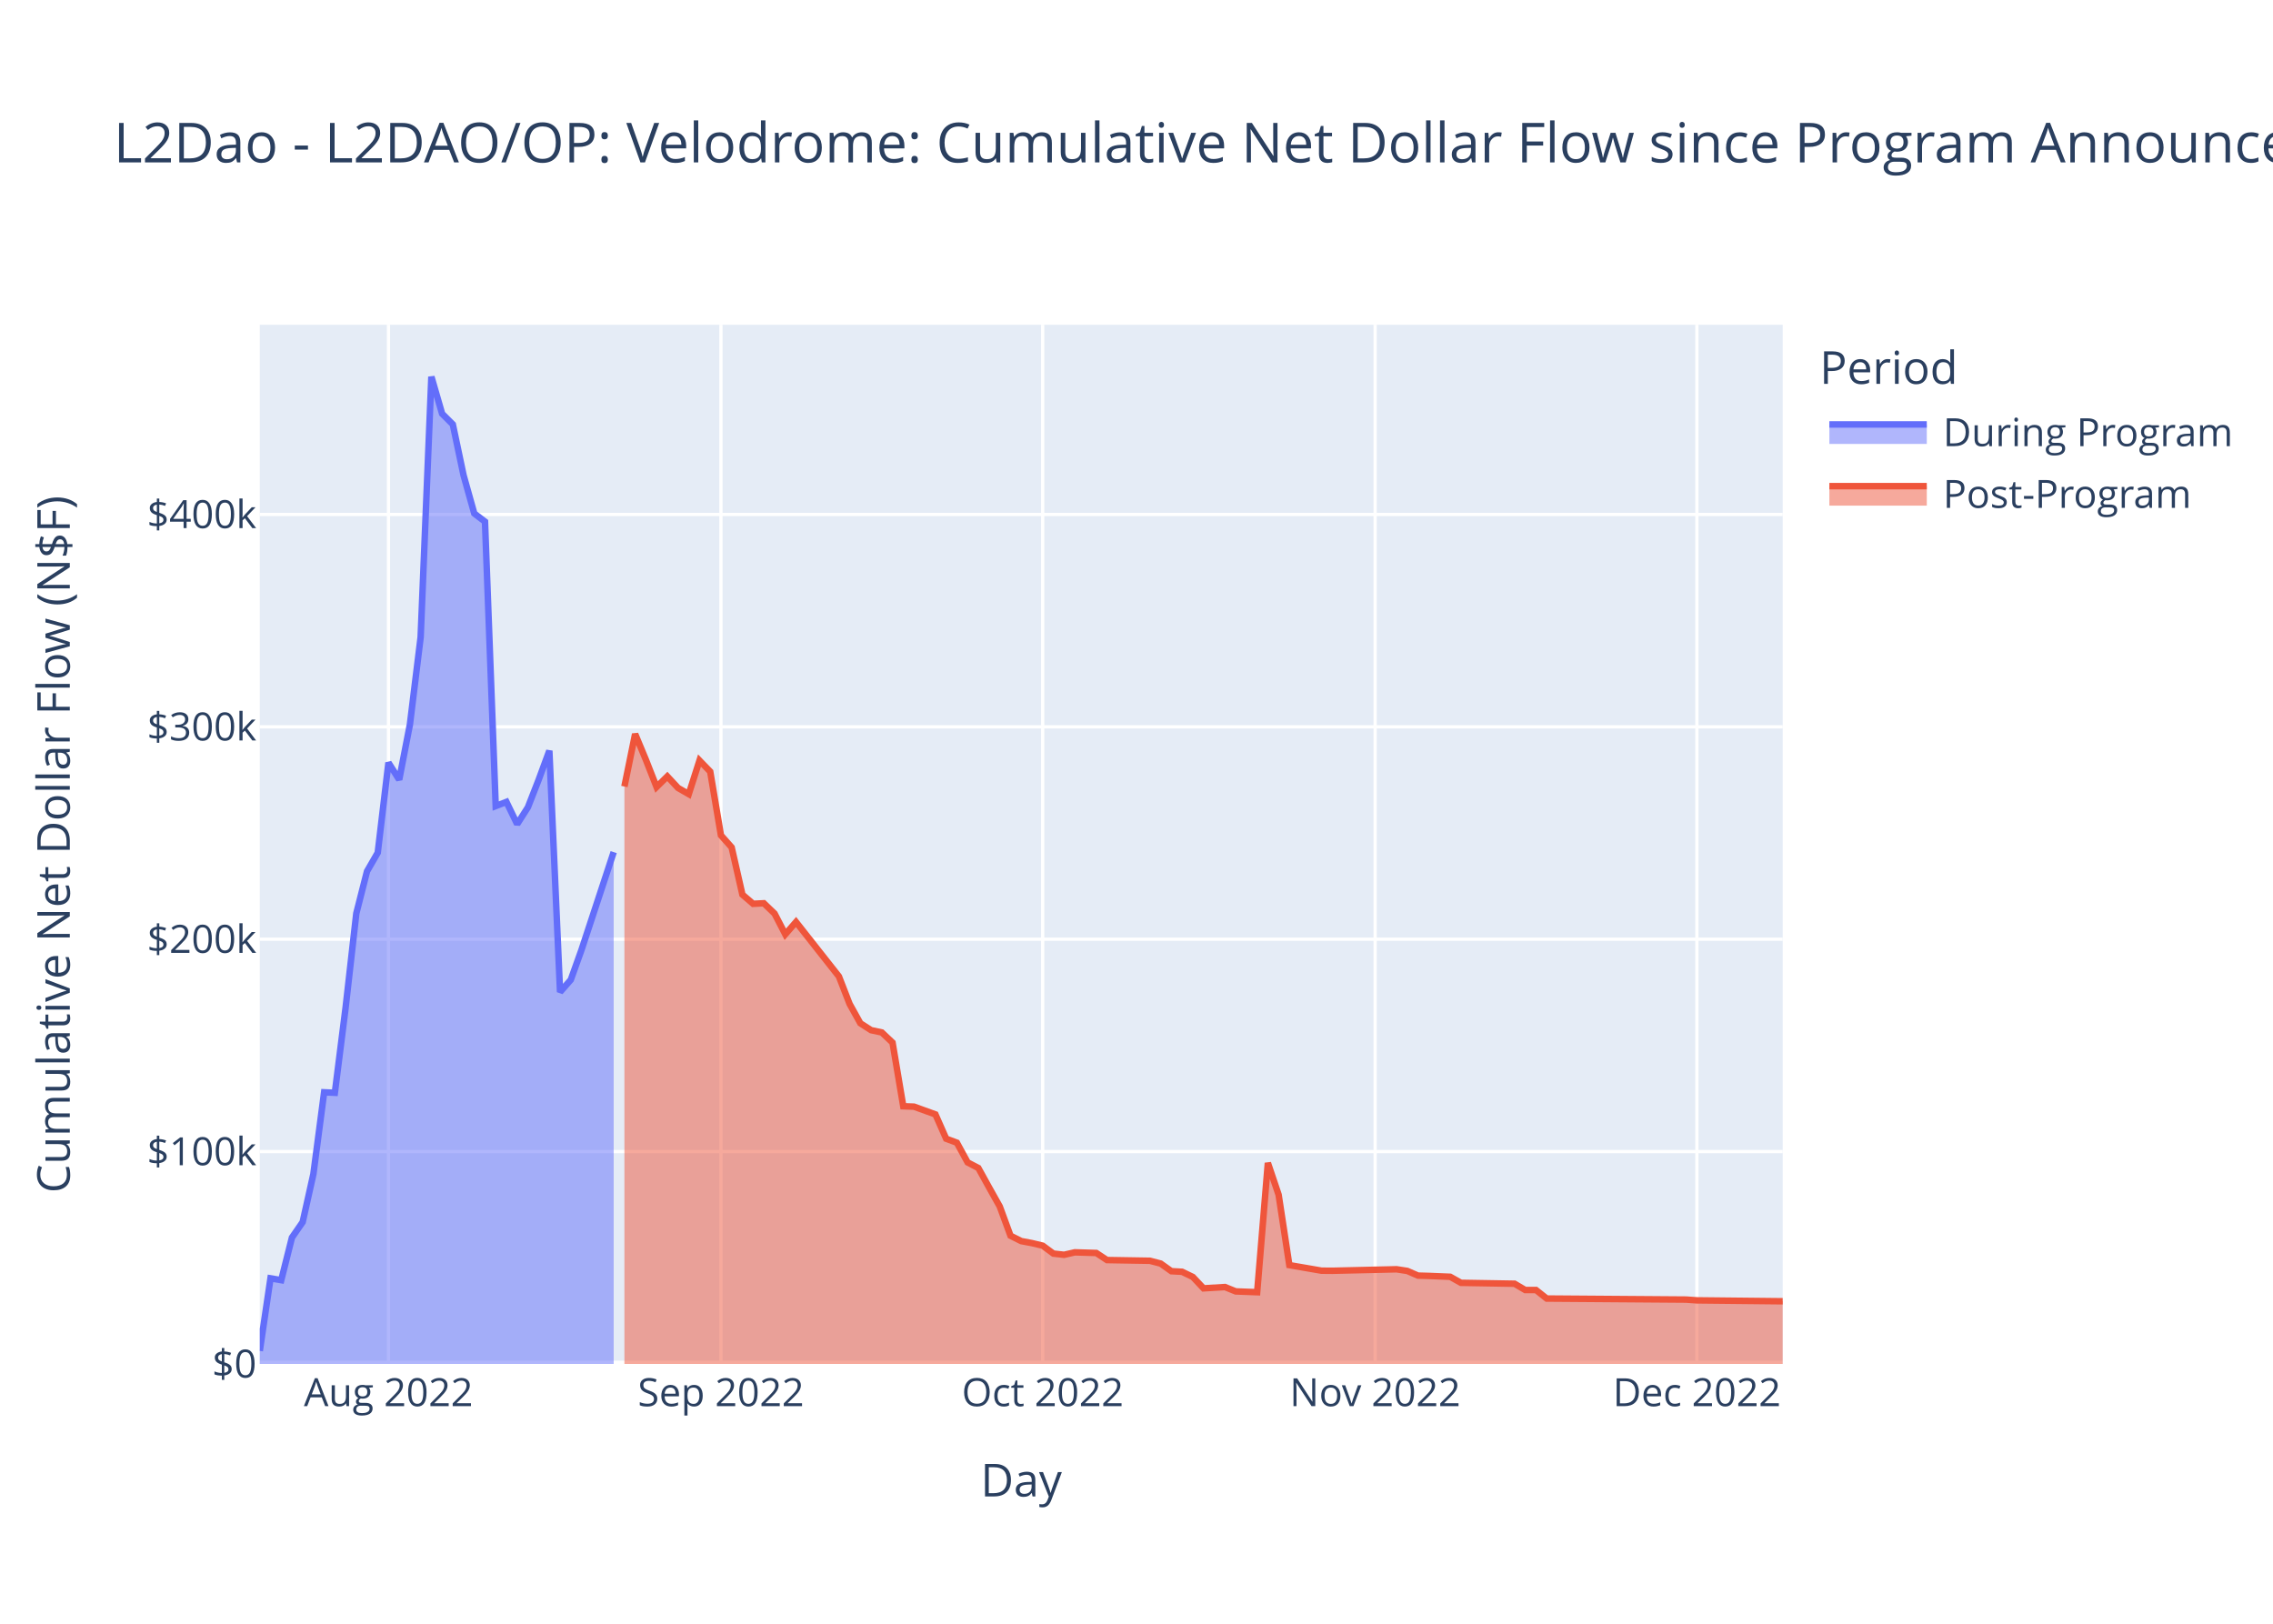
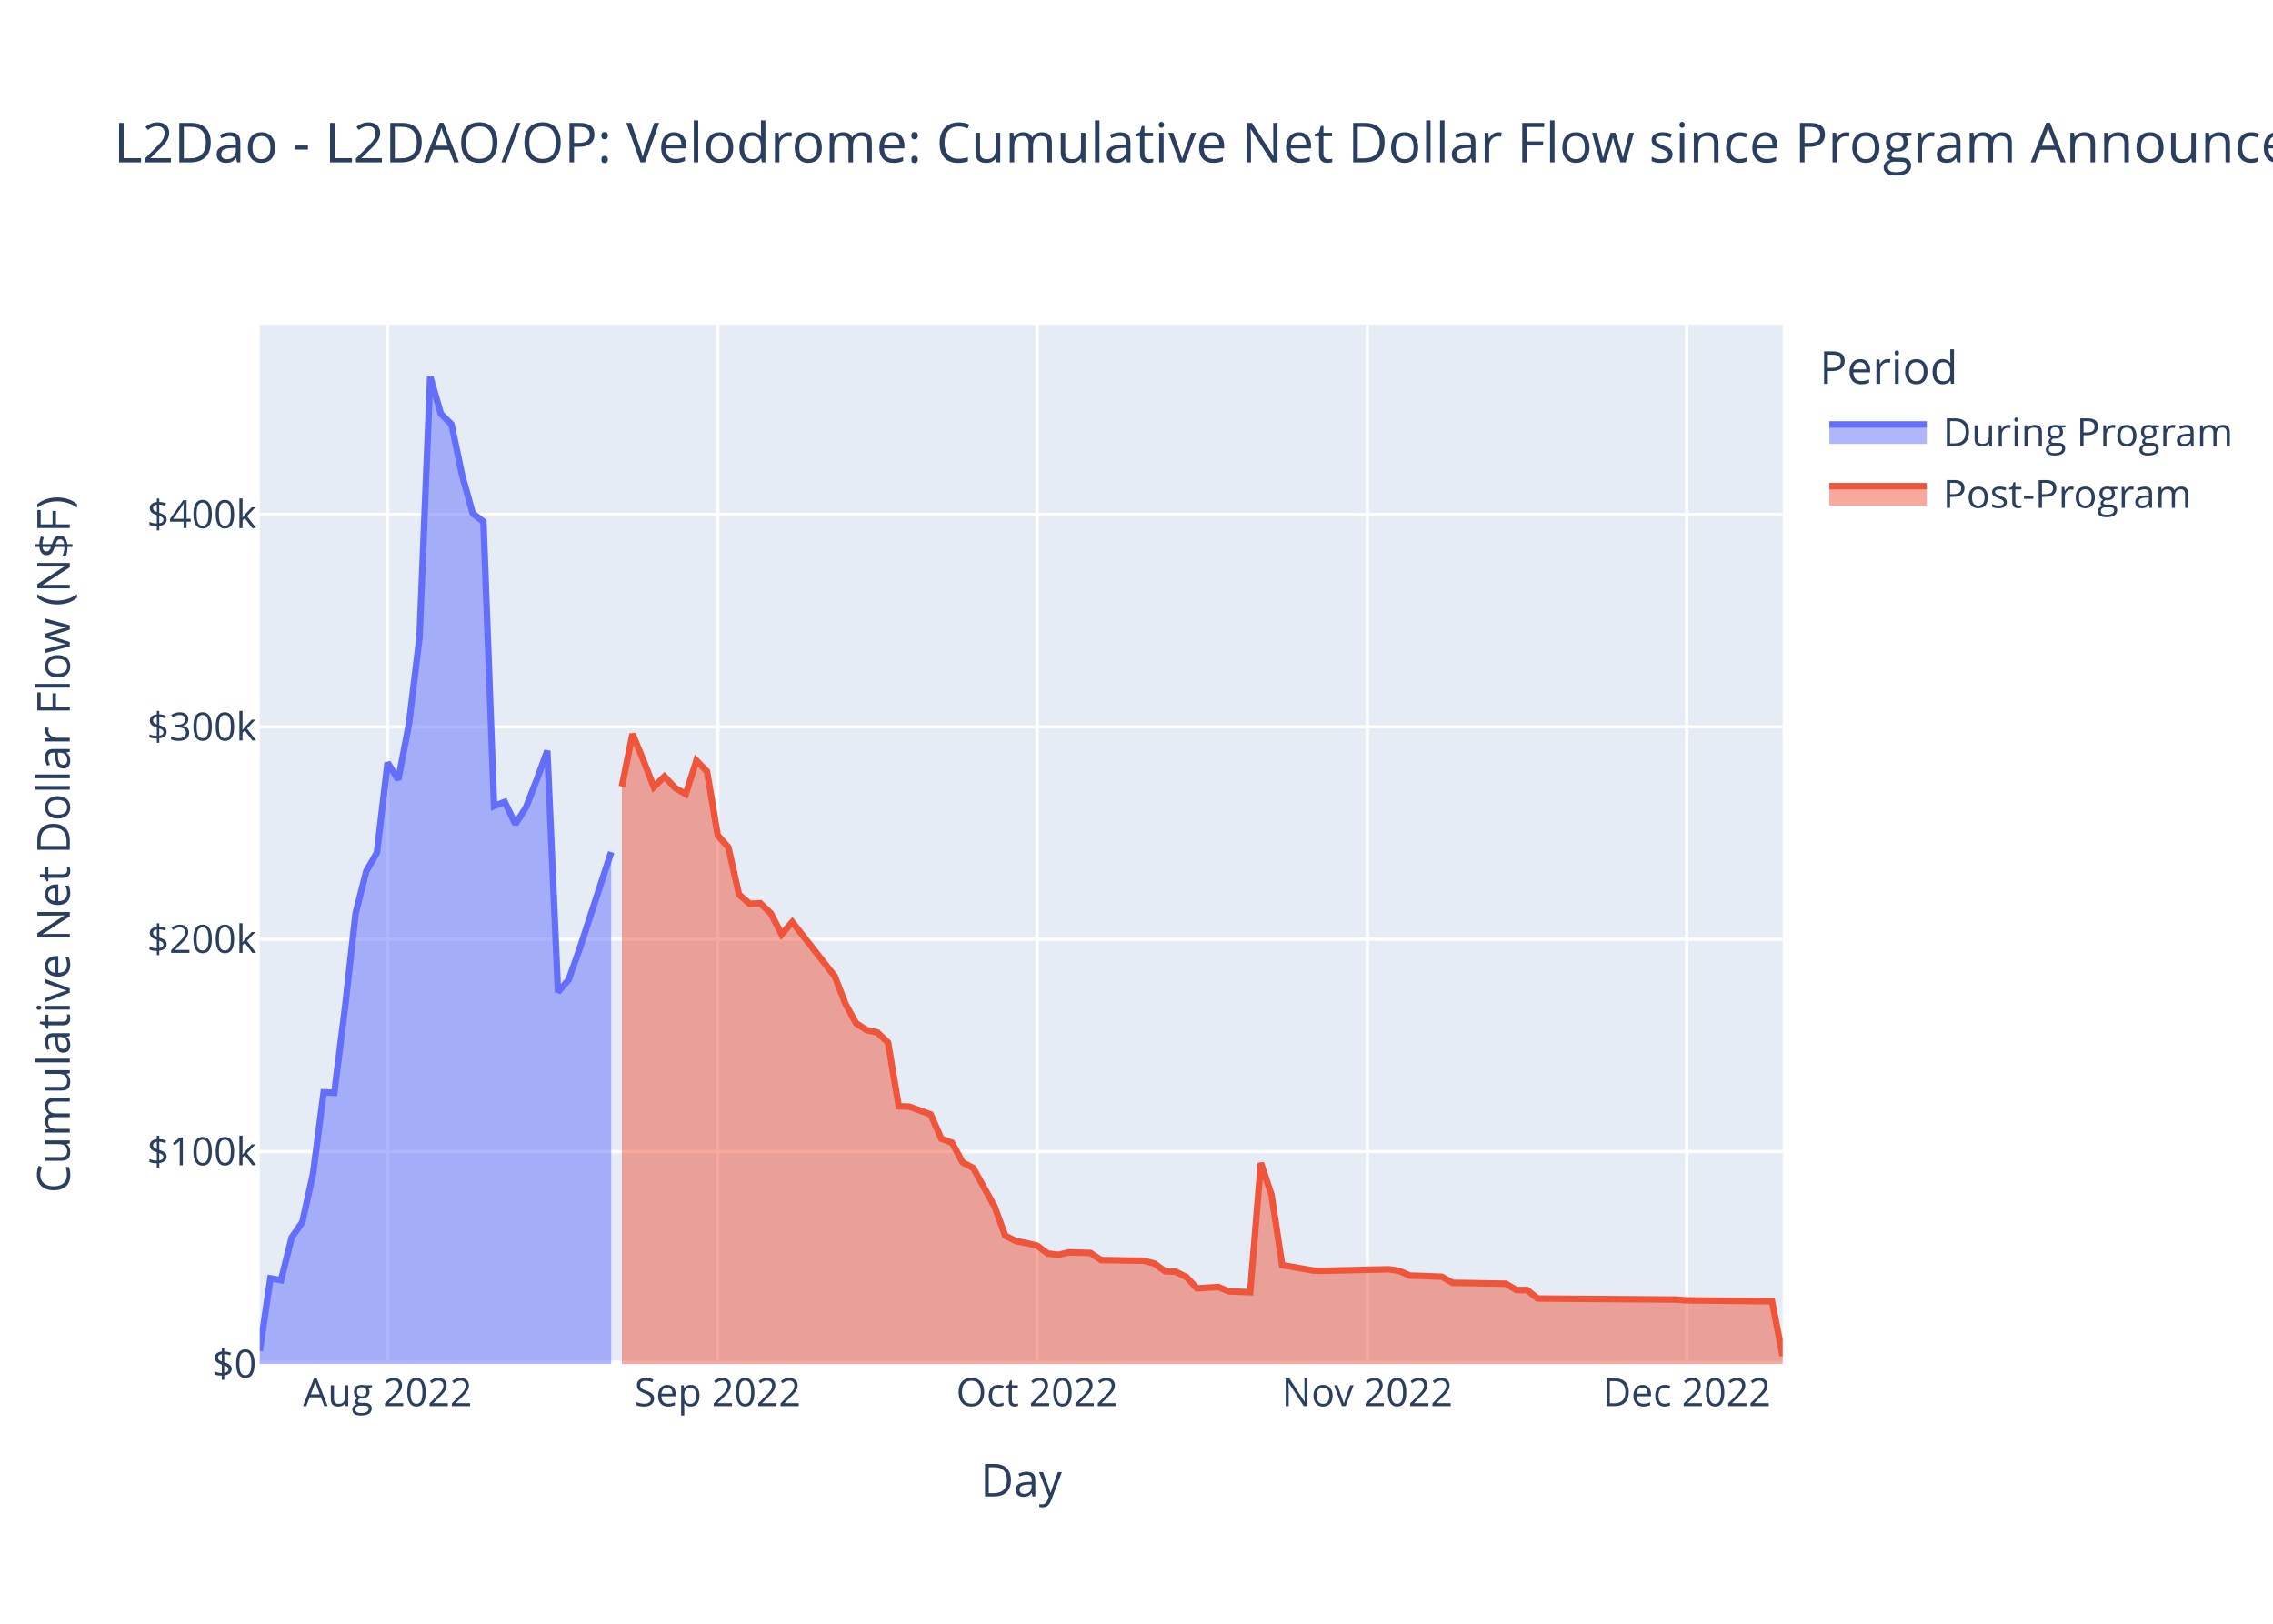
<svg xmlns="http://www.w3.org/2000/svg" class="main-svg" width="700" height="500" style="" viewBox="0 0 700 500">
  <rect x="0" y="0" width="700" height="500" style="fill: rgb(255, 255, 255); fill-opacity: 1;" />
-   <defs id="defs-5d1f52">
+   <defs id="defs-bdde63">
    <g class="clips">
-       <clipPath id="clip5d1f52xyplot" class="plotclip">
+       <clipPath id="clipbdde63xyplot" class="plotclip">
        <rect width="469" height="320" />
      </clipPath>
-       <clipPath class="axesclip" id="clip5d1f52x">
+       <clipPath class="axesclip" id="clipbdde63x">
        <rect x="80" y="0" width="469" height="500" />
      </clipPath>
-       <clipPath class="axesclip" id="clip5d1f52y">
+       <clipPath class="axesclip" id="clipbdde63y">
        <rect x="0" y="100" width="700" height="320" />
      </clipPath>
-       <clipPath class="axesclip" id="clip5d1f52xy">
+       <clipPath class="axesclip" id="clipbdde63xy">
        <rect x="80" y="100" width="469" height="320" />
      </clipPath>
    </g>
    <g class="gradients" />
    <g class="patterns" />
  </defs>
  <g class="bglayer">
    <rect class="bg" x="80" y="100" width="469" height="320" style="fill: rgb(229, 236, 246); fill-opacity: 1; stroke-width: 0;" />
  </g>
  <g class="layer-below">
    <g class="imagelayer" />
    <g class="shapelayer" />
  </g>
  <g class="cartesianlayer">
    <g class="subplot xy">
      <g class="layer-subplot">
        <g class="shapelayer" />
        <g class="imagelayer" />
      </g>
      <g class="minor-gridlayer">
        <g class="x" />
        <g class="y" />
      </g>
      <g class="gridlayer">
        <g class="x">
-           <path class="xgrid crisp" transform="translate(119.63,0)" d="M0,100v320" style="stroke: rgb(255, 255, 255); stroke-opacity: 1; stroke-width: 1px;" />
-           <path class="xgrid crisp" transform="translate(222.02,0)" d="M0,100v320" style="stroke: rgb(255, 255, 255); stroke-opacity: 1; stroke-width: 1px;" />
-           <path class="xgrid crisp" transform="translate(321.11,0)" d="M0,100v320" style="stroke: rgb(255, 255, 255); stroke-opacity: 1; stroke-width: 1px;" />
-           <path class="xgrid crisp" transform="translate(423.49,0)" d="M0,100v320" style="stroke: rgb(255, 255, 255); stroke-opacity: 1; stroke-width: 1px;" />
-           <path class="xgrid crisp" transform="translate(522.58,0)" d="M0,100v320" style="stroke: rgb(255, 255, 255); stroke-opacity: 1; stroke-width: 1px;" />
+           <path class="xgrid crisp" transform="translate(119.36,0)" d="M0,100v320" style="stroke: rgb(255, 255, 255); stroke-opacity: 1; stroke-width: 1px;" />
+           <path class="xgrid crisp" transform="translate(221.03,0)" d="M0,100v320" style="stroke: rgb(255, 255, 255); stroke-opacity: 1; stroke-width: 1px;" />
+           <path class="xgrid crisp" transform="translate(319.42,0)" d="M0,100v320" style="stroke: rgb(255, 255, 255); stroke-opacity: 1; stroke-width: 1px;" />
+           <path class="xgrid crisp" transform="translate(421.09,0)" d="M0,100v320" style="stroke: rgb(255, 255, 255); stroke-opacity: 1; stroke-width: 1px;" />
+           <path class="xgrid crisp" transform="translate(519.48,0)" d="M0,100v320" style="stroke: rgb(255, 255, 255); stroke-opacity: 1; stroke-width: 1px;" />
        </g>
        <g class="y">
          <path class="ygrid crisp" transform="translate(0,354.6)" d="M80,0h469" style="stroke: rgb(255, 255, 255); stroke-opacity: 1; stroke-width: 1px;" />
          <path class="ygrid crisp" transform="translate(0,289.21)" d="M80,0h469" style="stroke: rgb(255, 255, 255); stroke-opacity: 1; stroke-width: 1px;" />
          <path class="ygrid crisp" transform="translate(0,223.81)" d="M80,0h469" style="stroke: rgb(255, 255, 255); stroke-opacity: 1; stroke-width: 1px;" />
          <path class="ygrid crisp" transform="translate(0,158.42)" d="M80,0h469" style="stroke: rgb(255, 255, 255); stroke-opacity: 1; stroke-width: 1px;" />
        </g>
      </g>
      <g class="zerolinelayer">
        <path class="yzl zl crisp" transform="translate(0,420)" d="M80,0h469" style="stroke: rgb(255, 255, 255); stroke-opacity: 1; stroke-width: 2px;" />
      </g>
      <path class="xlines-below" />
      <path class="ylines-below" />
      <g class="overlines-below" />
      <g class="xaxislayer-below" />
      <g class="yaxislayer-below" />
      <g class="overaxes-below" />
-       <g class="plot" transform="translate(80,100)" clip-path="url(#clip5d1f52xyplot)">
+       <g class="plot" transform="translate(80,100)" clip-path="url(#clipbdde63xyplot)">
        <g class="scatterlayer mlayer">
-           <g class="trace scatter traceb60f69" style="stroke-miterlimit: 2;">
+           <g class="trace scatter trace72cff1" style="stroke-miterlimit: 2;">
            <g class="fills">
              <g>
-                 <path class="js-fill" d="M108.99,320L0,320L0,315.98L3.3,293.64L6.61,294.2L9.91,281.08L13.21,276.31L16.51,261.53L19.82,236.35L23.12,236.5L26.42,210.4L29.73,181.26L33.03,168.29L36.33,162.57L39.63,134.85L42.94,140.09L46.24,123.08L49.54,96.22L52.85,16L56.15,27.39L59.45,30.68L62.75,46.32L66.06,58.12L69.36,60.63L72.66,148.21L75.96,146.93L79.27,153.77L82.57,148.6L85.87,140.15L89.18,131.17L92.48,205.48L95.78,201.71L99.08,192.49L108.99,162.39" style="fill: rgb(99, 110, 250); fill-opacity: 0.5; stroke-width: 0;" />
+                 <path class="js-fill" d="M108.23,320L0,320L0,315.98L3.28,293.64L6.56,294.2L9.84,281.08L13.12,276.31L16.4,261.53L19.68,236.35L22.96,236.5L26.24,210.4L29.52,181.26L32.8,168.29L36.08,162.57L39.36,134.85L42.64,140.09L45.92,123.08L49.2,96.22L52.48,16L55.76,27.39L59.03,30.68L62.31,46.32L65.59,58.12L68.87,60.63L72.15,148.21L75.43,146.93L78.71,153.77L81.99,148.6L85.27,140.15L88.55,131.17L91.83,205.48L95.11,201.71L98.39,192.49L108.23,162.39" style="fill: rgb(99, 110, 250); fill-opacity: 0.5; stroke-width: 0;" />
              </g>
            </g>
            <g class="errorbars" />
            <g class="lines">
-               <path class="js-line" d="M0,315.98L3.3,293.64L6.61,294.2L9.91,281.08L13.21,276.31L16.51,261.53L19.82,236.35L23.12,236.5L26.42,210.4L29.73,181.26L33.03,168.29L36.33,162.57L39.63,134.85L42.94,140.09L46.24,123.08L49.54,96.22L52.85,16L56.15,27.39L59.45,30.68L62.75,46.32L66.06,58.12L69.36,60.63L72.66,148.21L75.96,146.93L79.27,153.77L82.57,148.6L85.87,140.15L89.18,131.17L92.48,205.48L95.78,201.71L99.08,192.49L108.99,162.39" style="vector-effect: non-scaling-stroke; fill: none; stroke: rgb(99, 110, 250); stroke-opacity: 1; stroke-width: 2px; opacity: 1;" />
+               <path class="js-line" d="M0,315.98L3.28,293.64L6.56,294.2L9.84,281.08L13.12,276.31L16.4,261.53L19.68,236.35L22.96,236.5L26.24,210.4L29.52,181.26L32.8,168.29L36.08,162.57L39.36,134.85L42.64,140.09L45.92,123.08L49.2,96.22L52.48,16L55.76,27.39L59.03,30.68L62.31,46.32L65.59,58.12L68.87,60.63L72.15,148.21L75.43,146.93L78.71,153.77L81.99,148.6L85.27,140.15L88.55,131.17L91.83,205.48L95.11,201.71L98.39,192.49L108.23,162.39" style="vector-effect: non-scaling-stroke; fill: none; stroke: rgb(99, 110, 250); stroke-opacity: 1; stroke-width: 2px; opacity: 1;" />
            </g>
            <g class="points" />
            <g class="text" />
          </g>
-           <g class="trace scatter tracefc1535" style="stroke-miterlimit: 2;">
+           <g class="trace scatter trace795d08" style="stroke-miterlimit: 2;">
            <g class="fills">
              <g>
-                 <path class="js-fill" d="M469,320L112.3,320L112.3,142.19L115.6,126.02L118.9,133.94L122.2,142.34L125.51,139.08L128.81,142.63L132.11,144.53L135.42,134.19L138.72,137.6L142.02,157.21L145.32,160.93L148.63,175.47L151.93,178.31L155.23,178.14L158.54,181.32L161.84,187.7L165.14,183.91L178.35,200.67L181.65,209.15L184.96,215.1L188.26,217.22L191.56,217.92L194.87,221.05L198.17,240.65L201.47,240.77L208.08,243.16L211.38,250.64L214.68,251.87L217.99,257.94L221.29,259.66L224.59,265.63L227.89,271.52L231.2,280.52L234.5,282.17L237.8,282.79L241.11,283.58L244.41,286.02L247.71,286.39L251.01,285.63L257.62,285.83L260.92,288.01L274.13,288.23L277.44,289.09L280.74,291.44L284.04,291.62L287.35,293.22L290.65,296.72L297.25,296.32L300.56,297.66L307.16,297.91L310.46,258.1L313.77,267.91L317.07,289.57L326.98,291.28L330.28,291.31L350.1,290.85L353.4,291.36L356.7,292.8L360.01,292.89L366.61,293.16L369.92,295.02L386.43,295.3L389.73,297.24L393.04,297.24L396.34,299.86L439.27,300.18L442.58,300.42L469,300.7" style="fill: rgb(239, 85, 59); fill-opacity: 0.5; stroke-width: 0;" />
+                 <path class="js-fill" d="M469,320L111.51,320L111.51,142.19L114.79,126.02L118.07,133.94L121.35,142.34L124.63,139.08L127.91,142.63L131.19,144.53L134.47,134.19L137.75,137.6L141.03,157.21L144.31,160.93L147.59,175.47L150.87,178.31L154.15,178.14L157.43,181.32L160.71,187.7L163.99,183.91L177.1,200.67L180.38,209.15L183.66,215.1L186.94,217.22L190.22,217.92L193.5,221.05L196.78,240.65L200.06,240.77L206.62,243.16L209.9,250.64L213.18,251.87L216.46,257.94L219.74,259.66L223.02,265.63L226.3,271.52L229.58,280.52L232.86,282.17L236.14,282.79L239.42,283.58L242.7,286.02L245.98,286.39L249.26,285.63L255.82,285.83L259.1,288.01L272.22,288.23L275.5,289.09L278.78,291.44L282.06,291.62L285.34,293.22L288.62,296.72L295.17,296.32L298.45,297.66L305.01,297.91L308.29,258.1L311.57,267.91L314.85,289.57L324.69,291.28L327.97,291.31L347.65,290.85L350.93,291.36L354.21,292.8L357.49,292.89L364.05,293.16L367.33,295.02L383.73,295.3L387.01,297.24L390.29,297.24L393.57,299.86L436.2,300.18L439.48,300.42L465.72,300.7L469,317.55" style="fill: rgb(239, 85, 59); fill-opacity: 0.5; stroke-width: 0;" />
              </g>
            </g>
            <g class="errorbars" />
            <g class="lines">
-               <path class="js-line" d="M112.3,142.19L115.6,126.02L118.9,133.94L122.2,142.34L125.51,139.08L128.81,142.63L132.11,144.53L135.42,134.19L138.72,137.6L142.02,157.21L145.32,160.93L148.63,175.47L151.93,178.31L155.23,178.14L158.54,181.32L161.84,187.7L165.14,183.91L178.35,200.67L181.65,209.15L184.96,215.1L188.26,217.22L191.56,217.92L194.87,221.05L198.17,240.65L201.47,240.77L208.08,243.16L211.38,250.64L214.68,251.87L217.99,257.94L221.29,259.66L224.59,265.63L227.89,271.52L231.2,280.52L234.5,282.17L237.8,282.79L241.11,283.58L244.41,286.02L247.71,286.39L251.01,285.63L257.62,285.83L260.92,288.01L274.13,288.23L277.44,289.09L280.74,291.44L284.04,291.62L287.35,293.22L290.65,296.72L297.25,296.32L300.56,297.66L307.16,297.91L310.46,258.1L313.77,267.91L317.07,289.57L326.98,291.28L330.28,291.31L350.1,290.85L353.4,291.36L356.7,292.8L360.01,292.89L366.61,293.16L369.92,295.02L386.43,295.3L389.73,297.24L393.04,297.24L396.34,299.86L439.27,300.18L442.58,300.42L469,300.7" style="vector-effect: non-scaling-stroke; fill: none; stroke: rgb(239, 85, 59); stroke-opacity: 1; stroke-width: 2px; opacity: 1;" />
+               <path class="js-line" d="M111.51,142.19L114.79,126.02L118.07,133.94L121.35,142.34L124.63,139.08L127.91,142.63L131.19,144.53L134.47,134.19L137.75,137.6L141.03,157.21L144.31,160.93L147.59,175.47L150.87,178.31L154.15,178.14L157.43,181.32L160.71,187.7L163.99,183.91L177.1,200.67L180.38,209.15L183.66,215.1L186.94,217.22L190.22,217.92L193.5,221.05L196.78,240.65L200.06,240.77L206.62,243.16L209.9,250.64L213.18,251.87L216.46,257.94L219.74,259.66L223.02,265.63L226.3,271.52L229.58,280.52L232.86,282.17L236.14,282.79L239.42,283.58L242.7,286.02L245.98,286.39L249.26,285.63L255.82,285.83L259.1,288.01L272.22,288.23L275.5,289.09L278.78,291.44L282.06,291.62L285.34,293.22L288.62,296.72L295.17,296.32L298.45,297.66L305.01,297.91L308.29,258.1L311.57,267.91L314.85,289.57L324.69,291.28L327.97,291.31L347.65,290.85L350.93,291.36L354.21,292.8L357.49,292.89L364.05,293.16L367.33,295.02L383.73,295.3L387.01,297.24L390.29,297.24L393.57,299.86L436.2,300.18L439.48,300.42L465.72,300.7L469,317.55" style="vector-effect: non-scaling-stroke; fill: none; stroke: rgb(239, 85, 59); stroke-opacity: 1; stroke-width: 2px; opacity: 1;" />
            </g>
            <g class="points" />
            <g class="text" />
          </g>
        </g>
      </g>
      <g class="overplot" />
      <path class="xlines-above crisp" d="M0,0" style="fill: none;" />
      <path class="ylines-above crisp" d="M0,0" style="fill: none;" />
      <g class="overlines-above" />
      <g class="xaxislayer-above">
        <g class="xtick">
-           <text text-anchor="middle" x="0" y="433" transform="translate(119.63,0)" style="font-family: 'Open Sans', verdana, arial, sans-serif; font-size: 12px; fill: rgb(42, 63, 95); fill-opacity: 1; white-space: pre; opacity: 1;">Aug 2022</text>
-         </g>
-         <g class="xtick">
-           <text text-anchor="middle" x="0" y="433" style="font-family: 'Open Sans', verdana, arial, sans-serif; font-size: 12px; fill: rgb(42, 63, 95); fill-opacity: 1; white-space: pre; opacity: 1;" transform="translate(222.02,0)">Sep 2022</text>
-         </g>
-         <g class="xtick">
-           <text text-anchor="middle" x="0" y="433" style="font-family: 'Open Sans', verdana, arial, sans-serif; font-size: 12px; fill: rgb(42, 63, 95); fill-opacity: 1; white-space: pre; opacity: 1;" transform="translate(321.11,0)">Oct 2022</text>
-         </g>
-         <g class="xtick">
-           <text text-anchor="middle" x="0" y="433" style="font-family: 'Open Sans', verdana, arial, sans-serif; font-size: 12px; fill: rgb(42, 63, 95); fill-opacity: 1; white-space: pre; opacity: 1;" transform="translate(423.49,0)">Nov 2022</text>
-         </g>
-         <g class="xtick">
-           <text text-anchor="middle" x="0" y="433" style="font-family: 'Open Sans', verdana, arial, sans-serif; font-size: 12px; fill: rgb(42, 63, 95); fill-opacity: 1; white-space: pre; opacity: 1;" transform="translate(522.58,0)">Dec 2022</text>
+           <text text-anchor="middle" x="0" y="433" transform="translate(119.36,0)" style="font-family: 'Open Sans', verdana, arial, sans-serif; font-size: 12px; fill: rgb(42, 63, 95); fill-opacity: 1; white-space: pre; opacity: 1;">Aug 2022</text>
+         </g>
+         <g class="xtick">
+           <text text-anchor="middle" x="0" y="433" style="font-family: 'Open Sans', verdana, arial, sans-serif; font-size: 12px; fill: rgb(42, 63, 95); fill-opacity: 1; white-space: pre; opacity: 1;" transform="translate(221.03,0)">Sep 2022</text>
+         </g>
+         <g class="xtick">
+           <text text-anchor="middle" x="0" y="433" style="font-family: 'Open Sans', verdana, arial, sans-serif; font-size: 12px; fill: rgb(42, 63, 95); fill-opacity: 1; white-space: pre; opacity: 1;" transform="translate(319.42,0)">Oct 2022</text>
+         </g>
+         <g class="xtick">
+           <text text-anchor="middle" x="0" y="433" style="font-family: 'Open Sans', verdana, arial, sans-serif; font-size: 12px; fill: rgb(42, 63, 95); fill-opacity: 1; white-space: pre; opacity: 1;" transform="translate(421.09,0)">Nov 2022</text>
+         </g>
+         <g class="xtick">
+           <text text-anchor="middle" x="0" y="433" style="font-family: 'Open Sans', verdana, arial, sans-serif; font-size: 12px; fill: rgb(42, 63, 95); fill-opacity: 1; white-space: pre; opacity: 1;" transform="translate(519.48,0)">Dec 2022</text>
        </g>
      </g>
      <g class="yaxislayer-above">
        <g class="ytick">
          <text text-anchor="end" x="79" y="4.2" transform="translate(0,420)" style="font-family: 'Open Sans', verdana, arial, sans-serif; font-size: 12px; fill: rgb(42, 63, 95); fill-opacity: 1; white-space: pre; opacity: 1;">$0</text>
        </g>
        <g class="ytick">
          <text text-anchor="end" x="79" y="4.2" style="font-family: 'Open Sans', verdana, arial, sans-serif; font-size: 12px; fill: rgb(42, 63, 95); fill-opacity: 1; white-space: pre; opacity: 1;" transform="translate(0,354.6)">$100k</text>
        </g>
        <g class="ytick">
          <text text-anchor="end" x="79" y="4.2" style="font-family: 'Open Sans', verdana, arial, sans-serif; font-size: 12px; fill: rgb(42, 63, 95); fill-opacity: 1; white-space: pre; opacity: 1;" transform="translate(0,289.21)">$200k</text>
        </g>
        <g class="ytick">
          <text text-anchor="end" x="79" y="4.2" style="font-family: 'Open Sans', verdana, arial, sans-serif; font-size: 12px; fill: rgb(42, 63, 95); fill-opacity: 1; white-space: pre; opacity: 1;" transform="translate(0,223.81)">$300k</text>
        </g>
        <g class="ytick">
          <text text-anchor="end" x="79" y="4.2" style="font-family: 'Open Sans', verdana, arial, sans-serif; font-size: 12px; fill: rgb(42, 63, 95); fill-opacity: 1; white-space: pre; opacity: 1;" transform="translate(0,158.42)">$400k</text>
        </g>
      </g>
      <g class="overaxes-above" />
    </g>
  </g>
  <g class="polarlayer" />
  <g class="smithlayer" />
  <g class="ternarylayer" />
  <g class="geolayer" />
  <g class="funnelarealayer" />
  <g class="pielayer" />
  <g class="iciclelayer" />
  <g class="treemaplayer" />
  <g class="sunburstlayer" />
  <g class="glimages" />
-   <defs id="topdefs-5d1f52">
+   <defs id="topdefs-bdde63">
    <g class="clips" />
-     <clipPath id="legend5d1f52">
+     <clipPath id="legendbdde63">
      <rect width="130" height="67" x="0" y="0" />
    </clipPath>
  </defs>
  <g class="layer-above">
    <g class="imagelayer" />
    <g class="shapelayer" />
  </g>
  <g class="infolayer">
    <g class="legend" pointer-events="all" transform="translate(558.38,100)">
      <rect class="bg" shape-rendering="crispEdges" width="130" height="67" x="0" y="0" style="stroke: rgb(68, 68, 68); stroke-opacity: 1; fill: rgb(255, 255, 255); fill-opacity: 1; stroke-width: 0px;" />
-       <g class="scrollbox" transform="" clip-path="url(#legend5d1f52)">
+       <g class="scrollbox" transform="" clip-path="url(#legendbdde63)">
        <text class="legendtitletext" text-anchor="start" x="2" y="18.2" style="font-family: 'Open Sans', verdana, arial, sans-serif; font-size: 14px; fill: rgb(42, 63, 95); fill-opacity: 1; white-space: pre;">Period</text>
        <g class="groups">
          <g class="traces" transform="translate(0,32.7)" style="opacity: 1;">
            <text class="legendtext" text-anchor="start" x="40" y="4.68" style="font-family: 'Open Sans', verdana, arial, sans-serif; font-size: 12px; fill: rgb(42, 63, 95); fill-opacity: 1; white-space: pre;">During Program</text>
            <g class="layers">
              <g class="legendfill">
                <path class="js-fill" d="M5,-2h30v6h-30z" style="stroke-width: 0; fill: rgb(99, 110, 250); fill-opacity: 0.5;" />
              </g>
              <g class="legendlines">
                <path class="js-line" d="M5,-2h30" style="fill: none; stroke: rgb(99, 110, 250); stroke-opacity: 1; stroke-width: 2px;" />
              </g>
              <g class="legendsymbols">
                <g class="legendpoints" />
              </g>
            </g>
            <rect class="legendtoggle" x="0" y="-9.5" width="124.703" height="19" style="fill: rgb(0, 0, 0); fill-opacity: 0;" />
          </g>
          <g class="traces" transform="translate(0,51.7)" style="opacity: 1;">
            <text class="legendtext" text-anchor="start" x="40" y="4.68" style="font-family: 'Open Sans', verdana, arial, sans-serif; font-size: 12px; fill: rgb(42, 63, 95); fill-opacity: 1; white-space: pre;">Post-Program</text>
            <g class="layers">
              <g class="legendfill">
                <path class="js-fill" d="M5,-2h30v6h-30z" style="stroke-width: 0; fill: rgb(239, 85, 59); fill-opacity: 0.5;" />
              </g>
              <g class="legendlines">
                <path class="js-line" d="M5,-2h30" style="fill: none; stroke: rgb(239, 85, 59); stroke-opacity: 1; stroke-width: 2px;" />
              </g>
              <g class="legendsymbols">
                <g class="legendpoints" />
              </g>
            </g>
            <rect class="legendtoggle" x="0" y="-9.5" width="124.703" height="19" style="fill: rgb(0, 0, 0); fill-opacity: 0;" />
          </g>
        </g>
      </g>
      <rect class="scrollbar" rx="20" ry="3" width="0" height="0" x="0" y="0" style="fill: rgb(128, 139, 164); fill-opacity: 1;" />
    </g>
    <g class="g-gtitle">
      <text class="gtitle" x="35" y="50" text-anchor="start" dy="0em" style="font-family: 'Open Sans', verdana, arial, sans-serif; font-size: 17px; fill: rgb(42, 63, 95); opacity: 1; font-weight: normal; white-space: pre;">L2Dao - L2DAO/OP: Velodrome: Cumulative Net Dollar Flow since Program Announcement - At Last Price</text>
    </g>
    <g class="g-xtitle">
      <text class="xtitle" x="314.5" y="460.8" text-anchor="middle" style="font-family: 'Open Sans', verdana, arial, sans-serif; font-size: 14px; fill: rgb(42, 63, 95); opacity: 1; font-weight: normal; white-space: pre;">Day</text>
    </g>
    <g class="g-ytitle">
      <text class="ytitle" transform="rotate(-90,21.49688,260)" x="21.497" y="260" text-anchor="middle" style="font-family: 'Open Sans', verdana, arial, sans-serif; font-size: 14px; fill: rgb(42, 63, 95); opacity: 1; font-weight: normal; white-space: pre;">Cumulative Net Dollar Flow (N$F)</text>
    </g>
  </g>
</svg>
